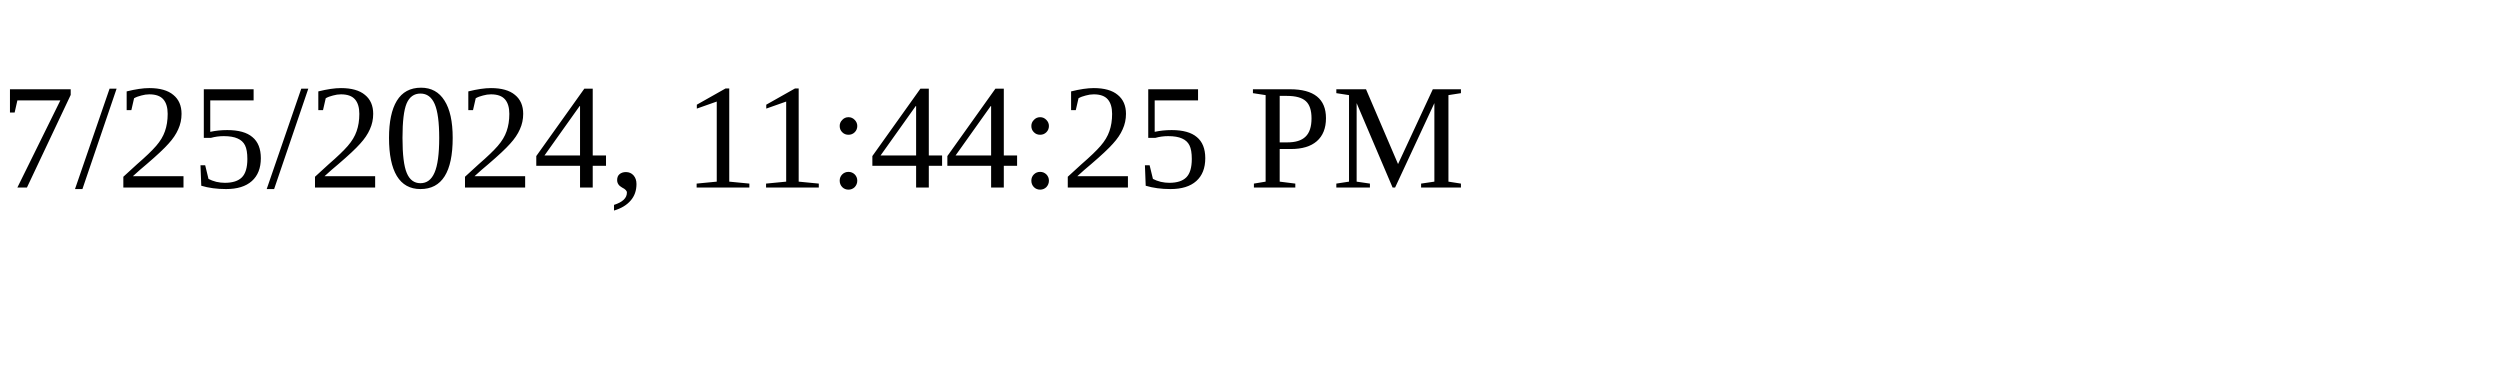
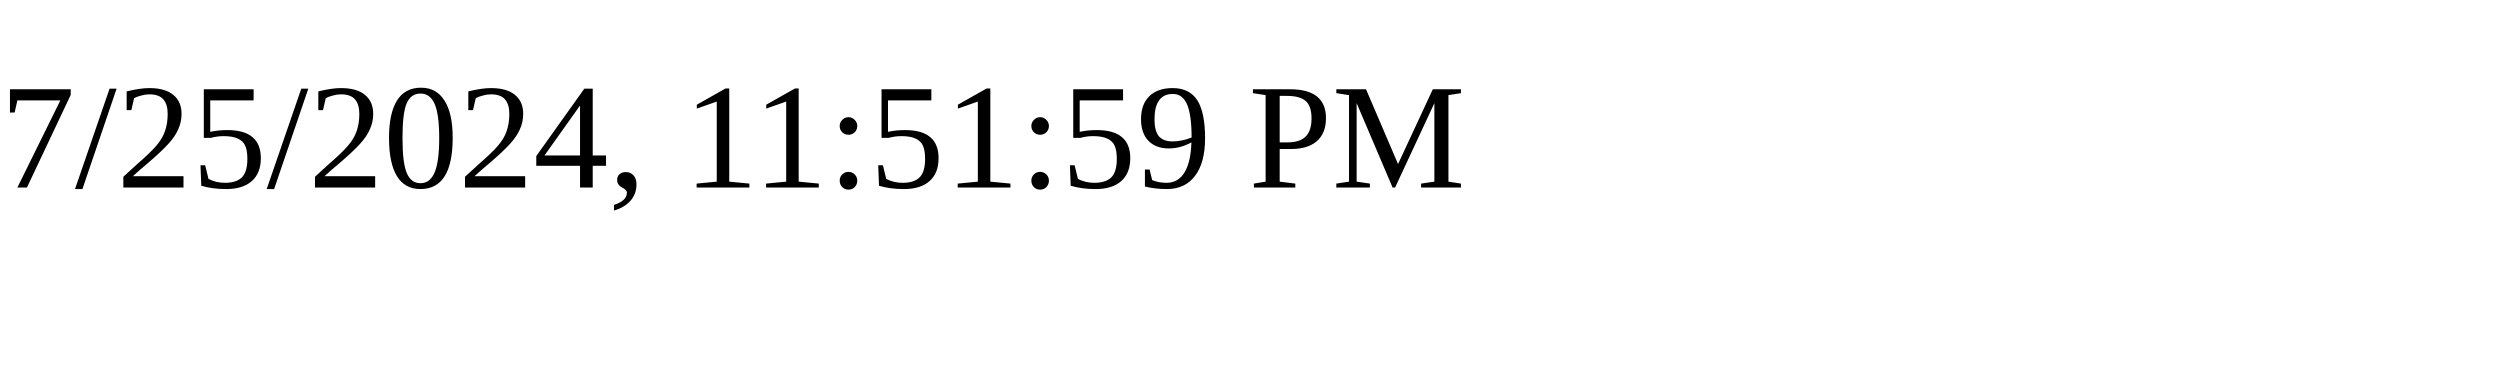
<svg xmlns="http://www.w3.org/2000/svg" height="30" width="200">
-   <text x="0" y="15">7/25/2024, 11:44:25 PM</text>
+   <text x="0" y="15">7/25/2024, 11:51:59 PM</text>
</svg>
